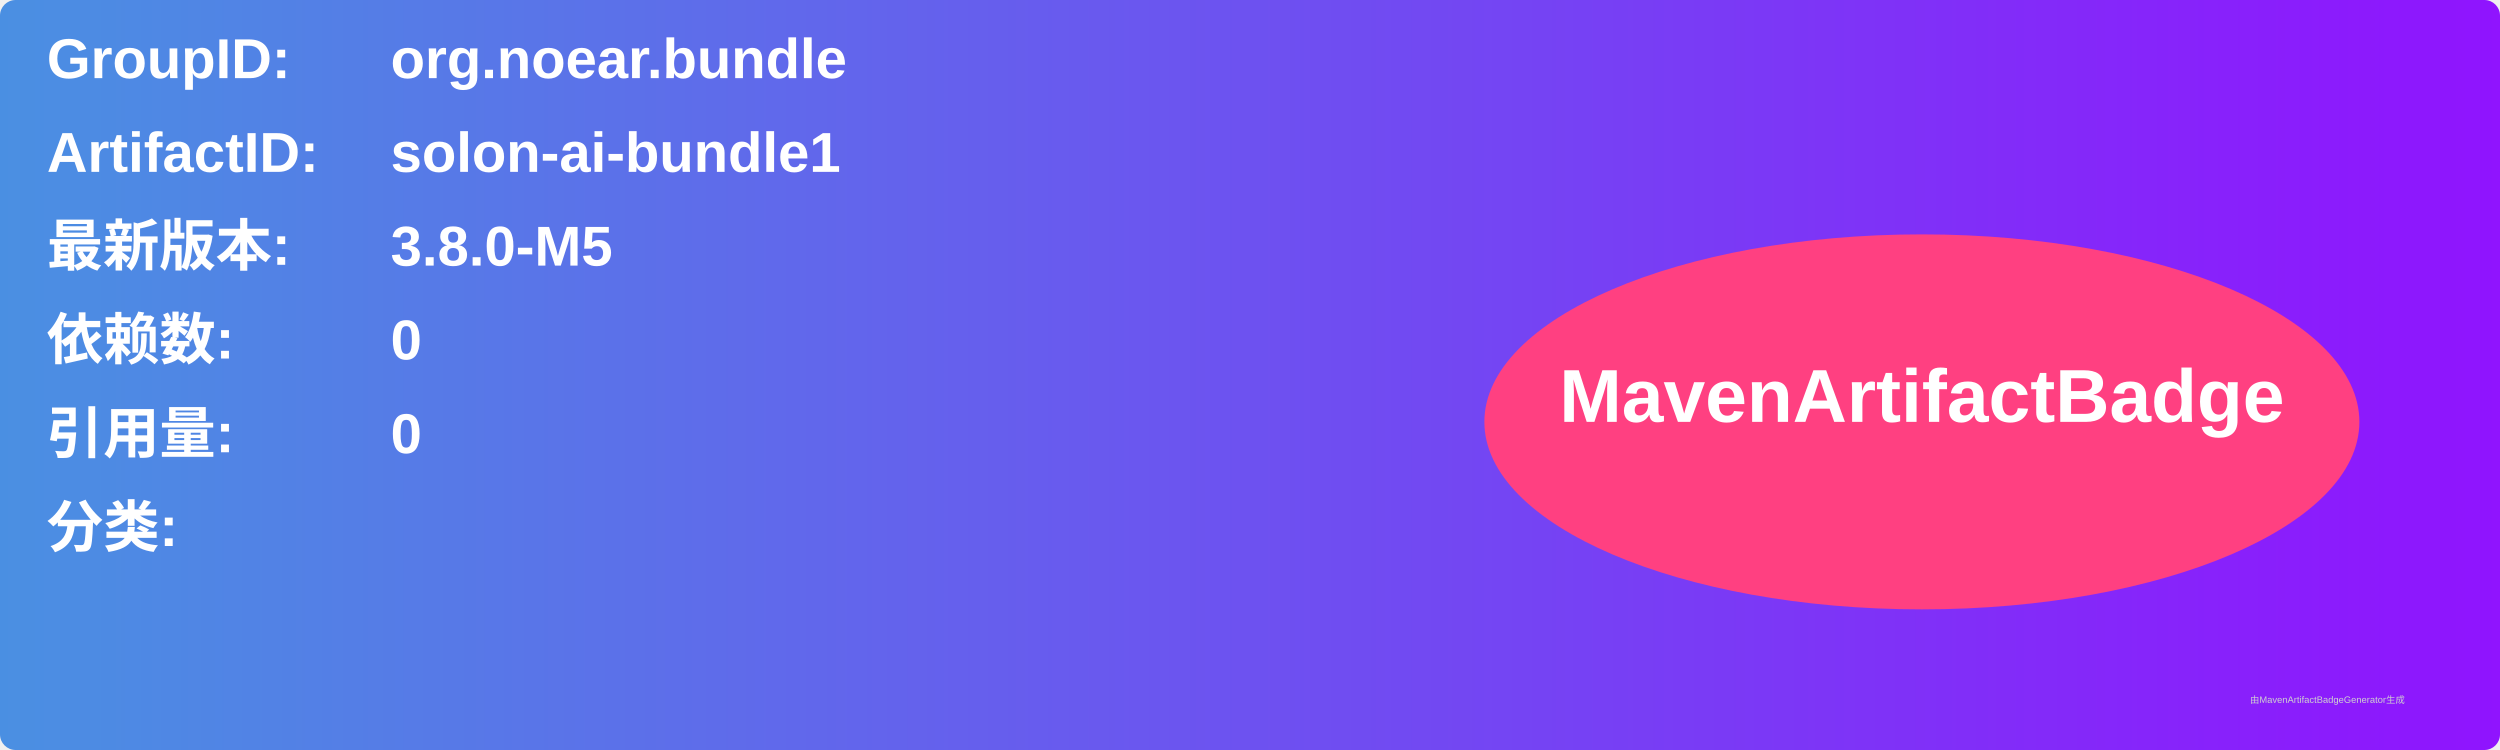
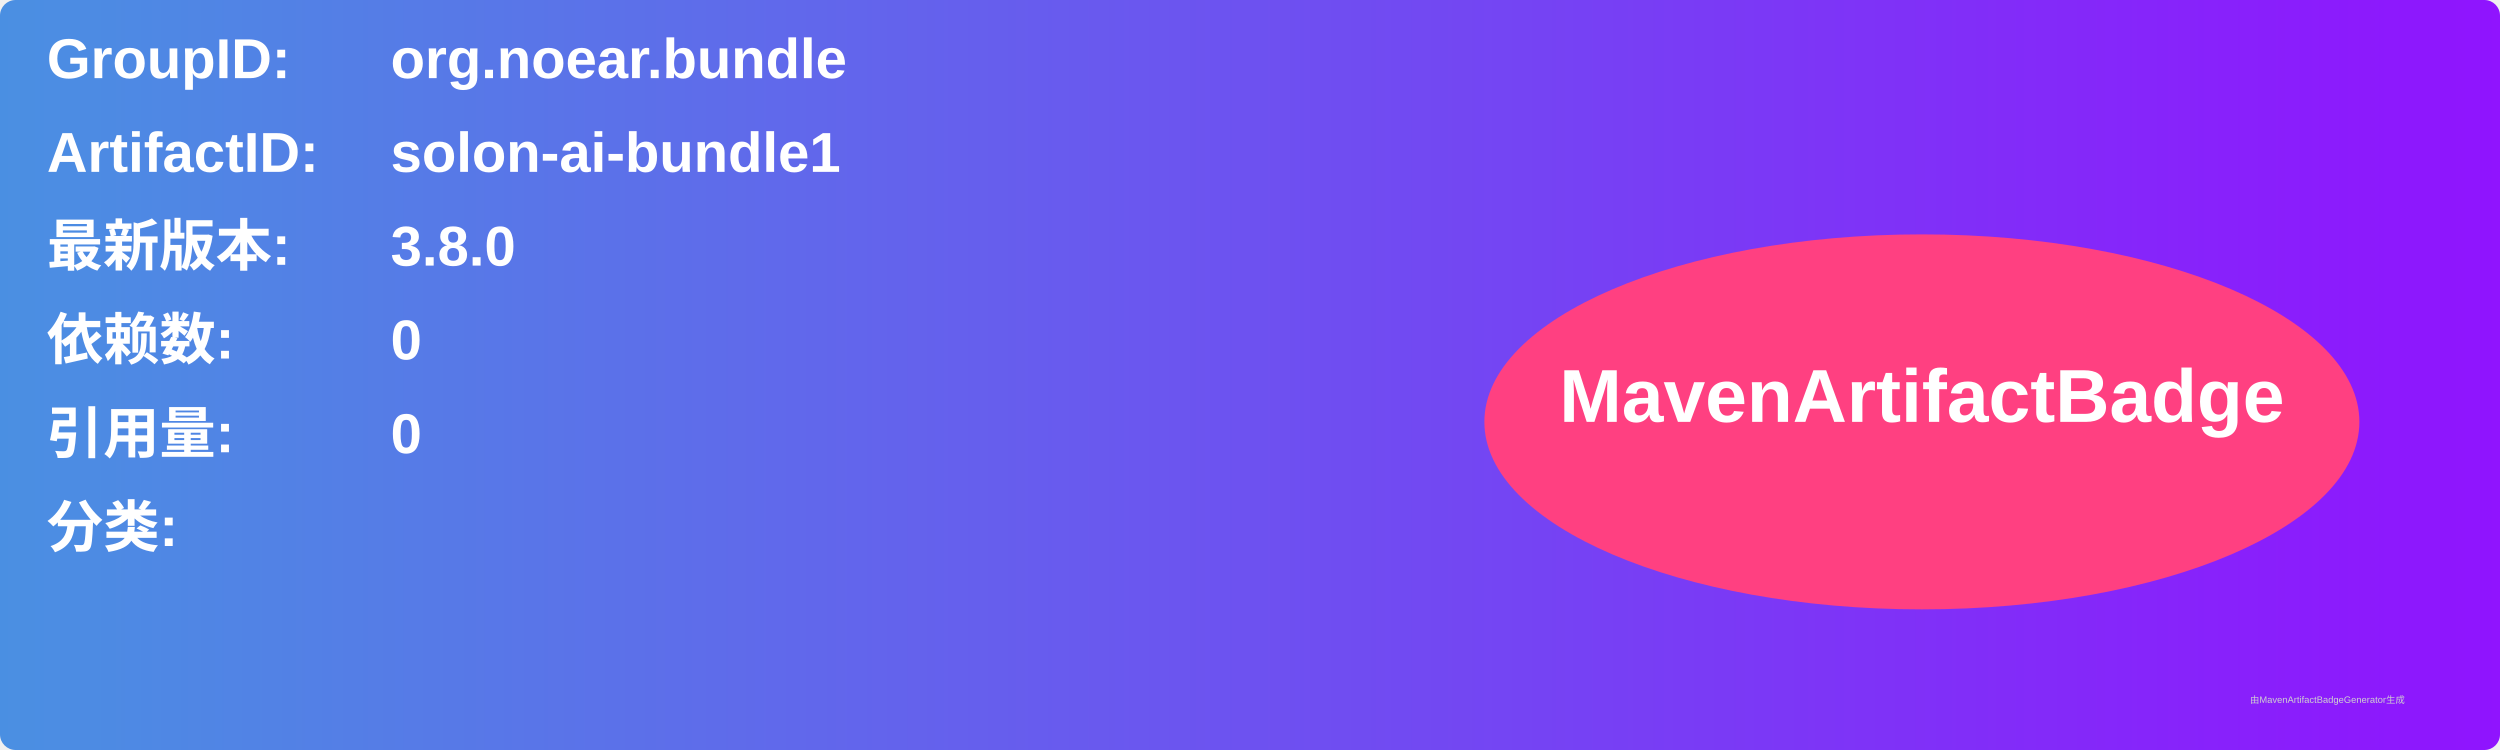
<svg xmlns="http://www.w3.org/2000/svg" width="800" height="240" viewBox="0 0 800 240">
  <linearGradient id="grad" x1="0%" y1="0%" x2="100%" y2="0%">
    <stop offset="0%" stop-color="#4a90e2" />
    <stop offset="100%" stop-color="#9013fe" />
  </linearGradient>
  <rect width="100%" height="100%" rx="5" ry="5" fill="url(#grad)" />
  <g transform="translate(15, 15)">
    <text x="0" y="10" font-family="Arial" font-size="18" fill="white" font-weight="bold" width="260">GroupID:</text>
    <text x="110" y="10" font-family="Arial" font-size="18" fill="white" font-weight="bold" width="460">org.noear.bundle</text>
    <text x="0" y="40" font-family="Arial" font-size="18" fill="white" font-weight="bold" width="260">ArtifactID:</text>
    <text x="110" y="40" font-family="Arial" font-size="18" fill="white" font-weight="bold" width="460">solon-ai-bundle1</text>
    <text x="0" y="70" font-family="Arial" font-size="18" fill="white" font-weight="bold">最新版本:</text>
    <text x="110" y="70" font-family="Arial" font-size="18" fill="white" font-weight="bold">
-       <tspan font-weight="bold">3.8.0-M5</tspan>
+       <tspan font-weight="bold">3.8.0</tspan>
    </text>
    <text x="0" y="100" font-family="Arial" font-size="18" fill="white" font-weight="bold">依赖数: </text>
    <text x="110" y="100" font-family="Arial" font-size="18" fill="white">
      <tspan font-weight="bold">0</tspan>
    </text>
    <text x="0" y="130" font-family="Arial" font-size="18" fill="white" font-weight="bold">引用量: </text>
    <text x="110" y="130" font-family="Arial" font-size="18" fill="white">
      <tspan font-weight="bold">0</tspan>
    </text>
    <text x="0" y="160" font-family="Arial" font-size="18" fill="white" font-weight="bold">分类:</text>
    <text x="10" y="190" font-family="Arial" font-size="10" fill="white">
      <tspan font-weight="bold" />
    </text>
    <ellipse cx="600" cy="120" rx="140" ry="60" fill="#ff4081" />
    <text x="600" y="120" text-anchor="middle" font-family="Arial" font-size="24" fill="white" font-weight="bold">MavenArtifactBadge</text>
  </g>
  <text x="720" y="225" font-family="Arial" font-size="3" fill="#d0d0d0">由MavenArtifactBadgeGenerator生成</text>
</svg>
